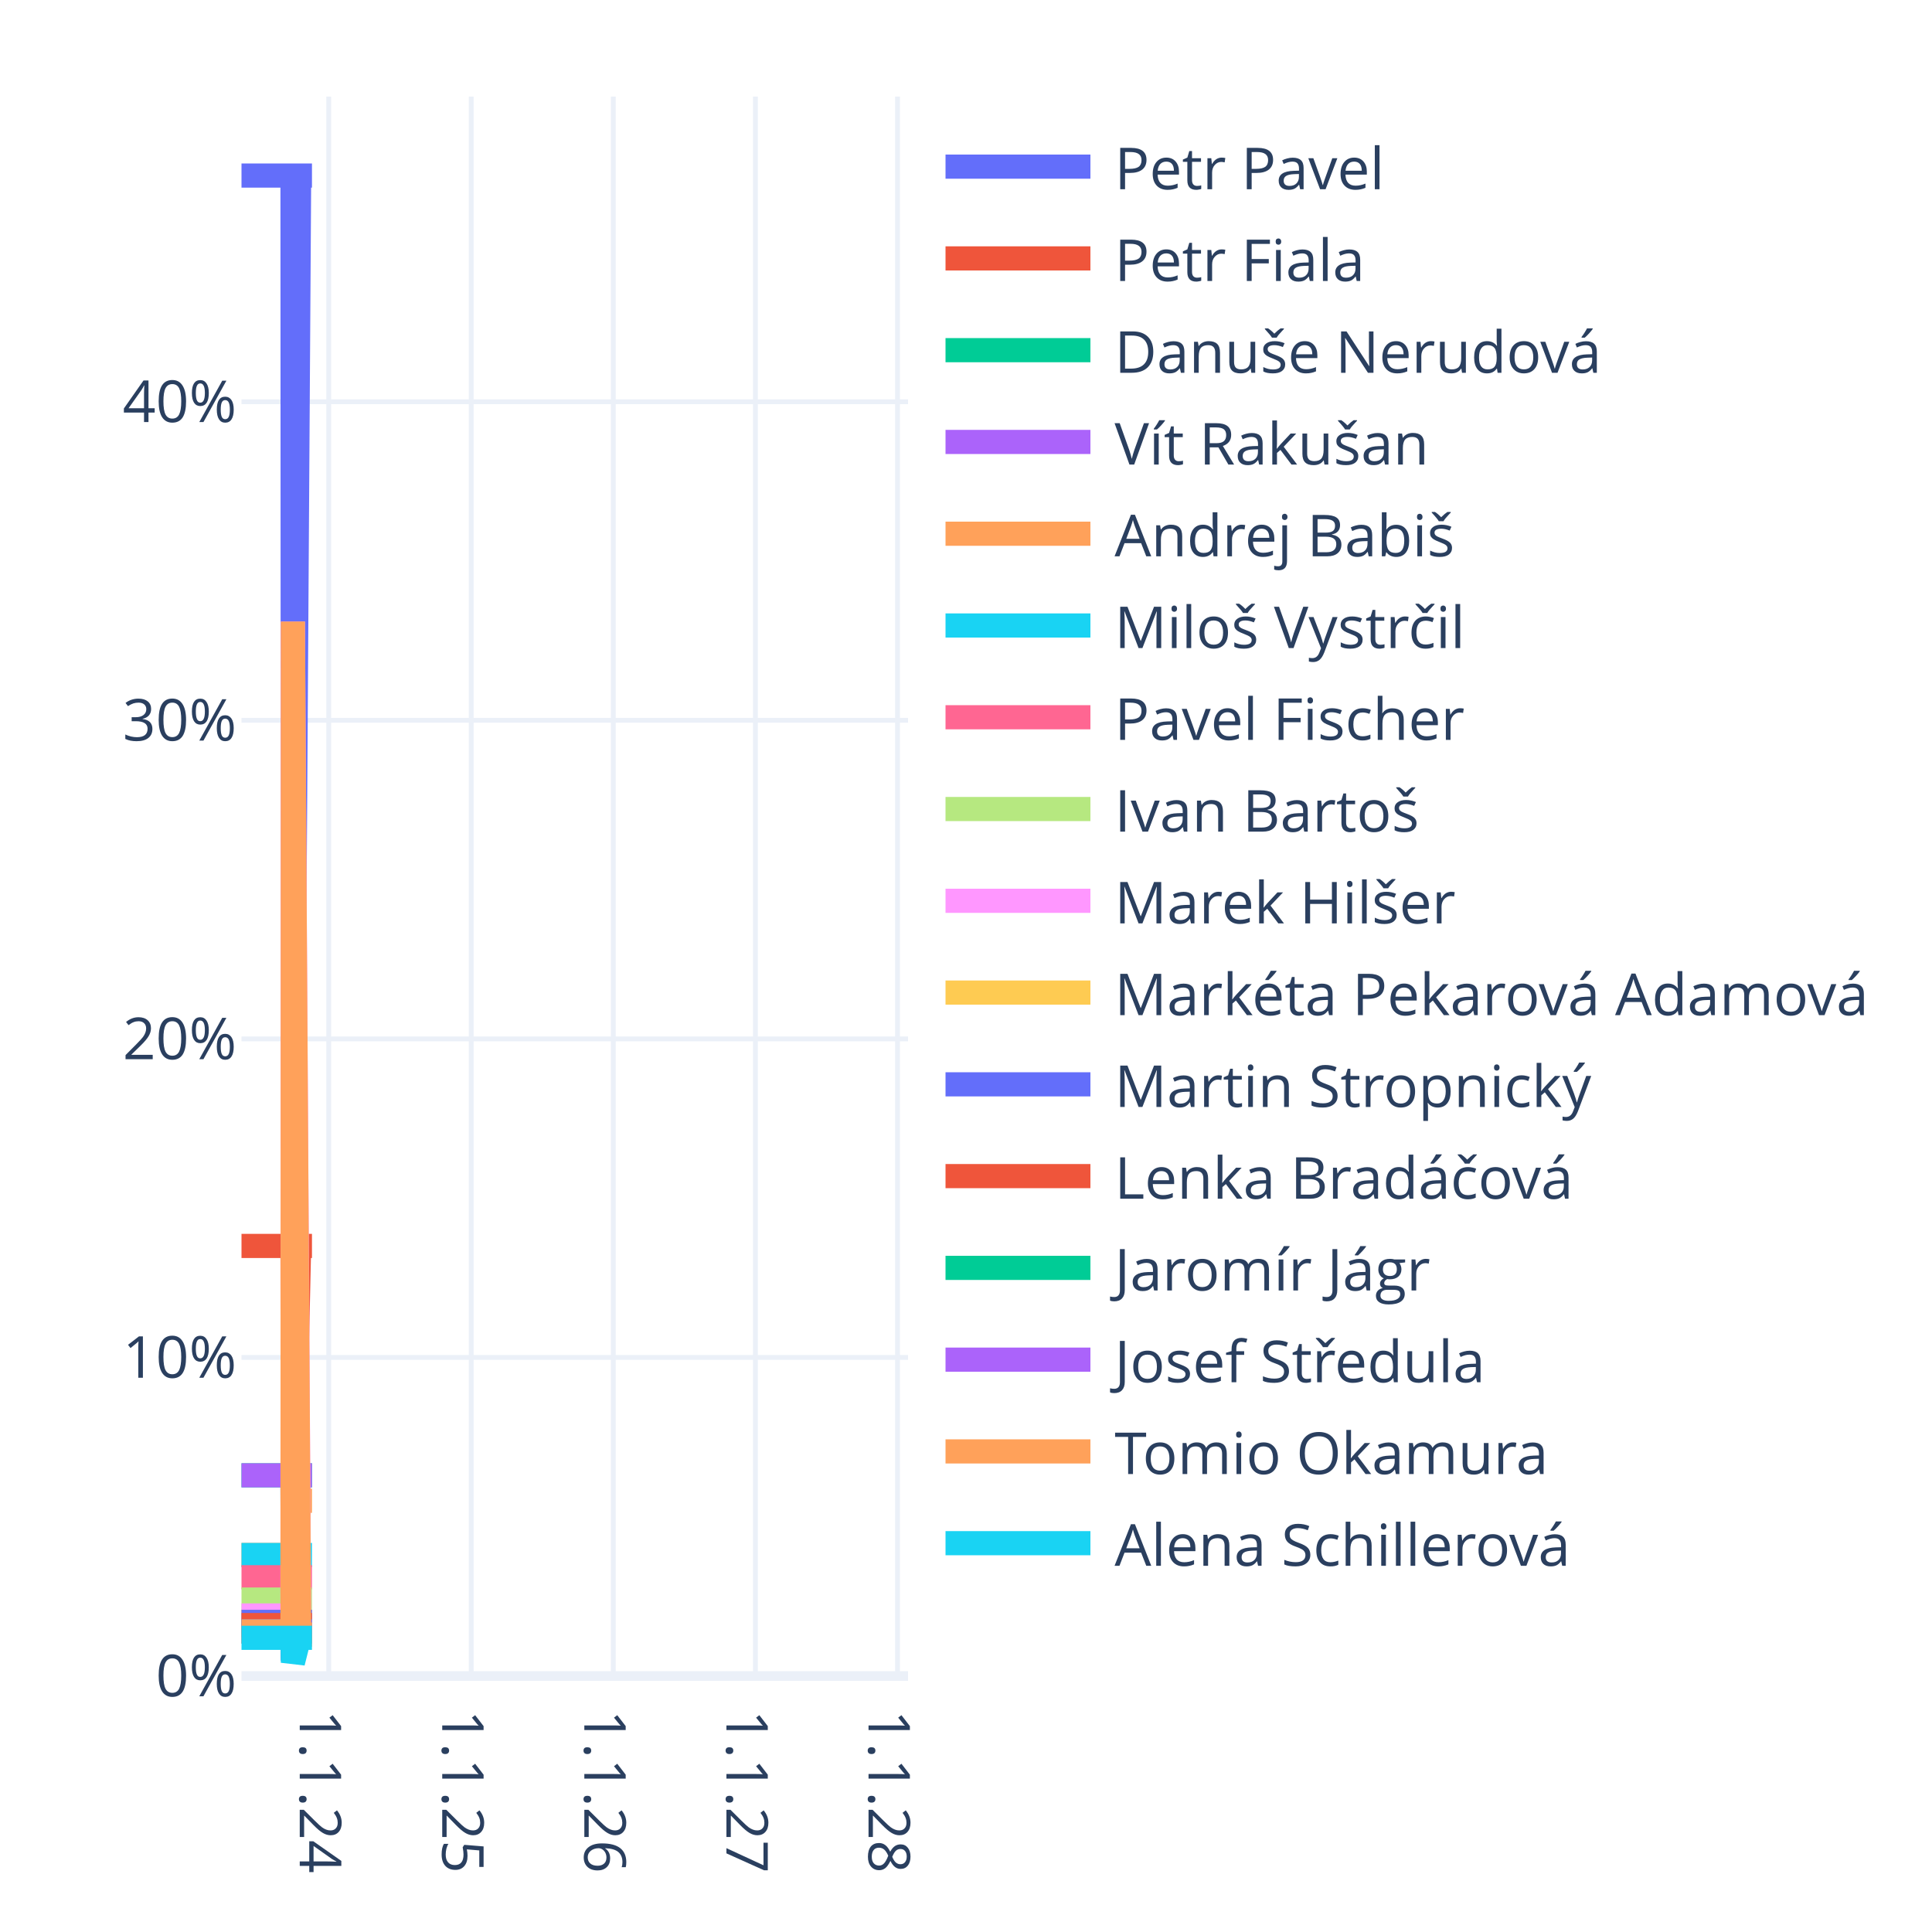
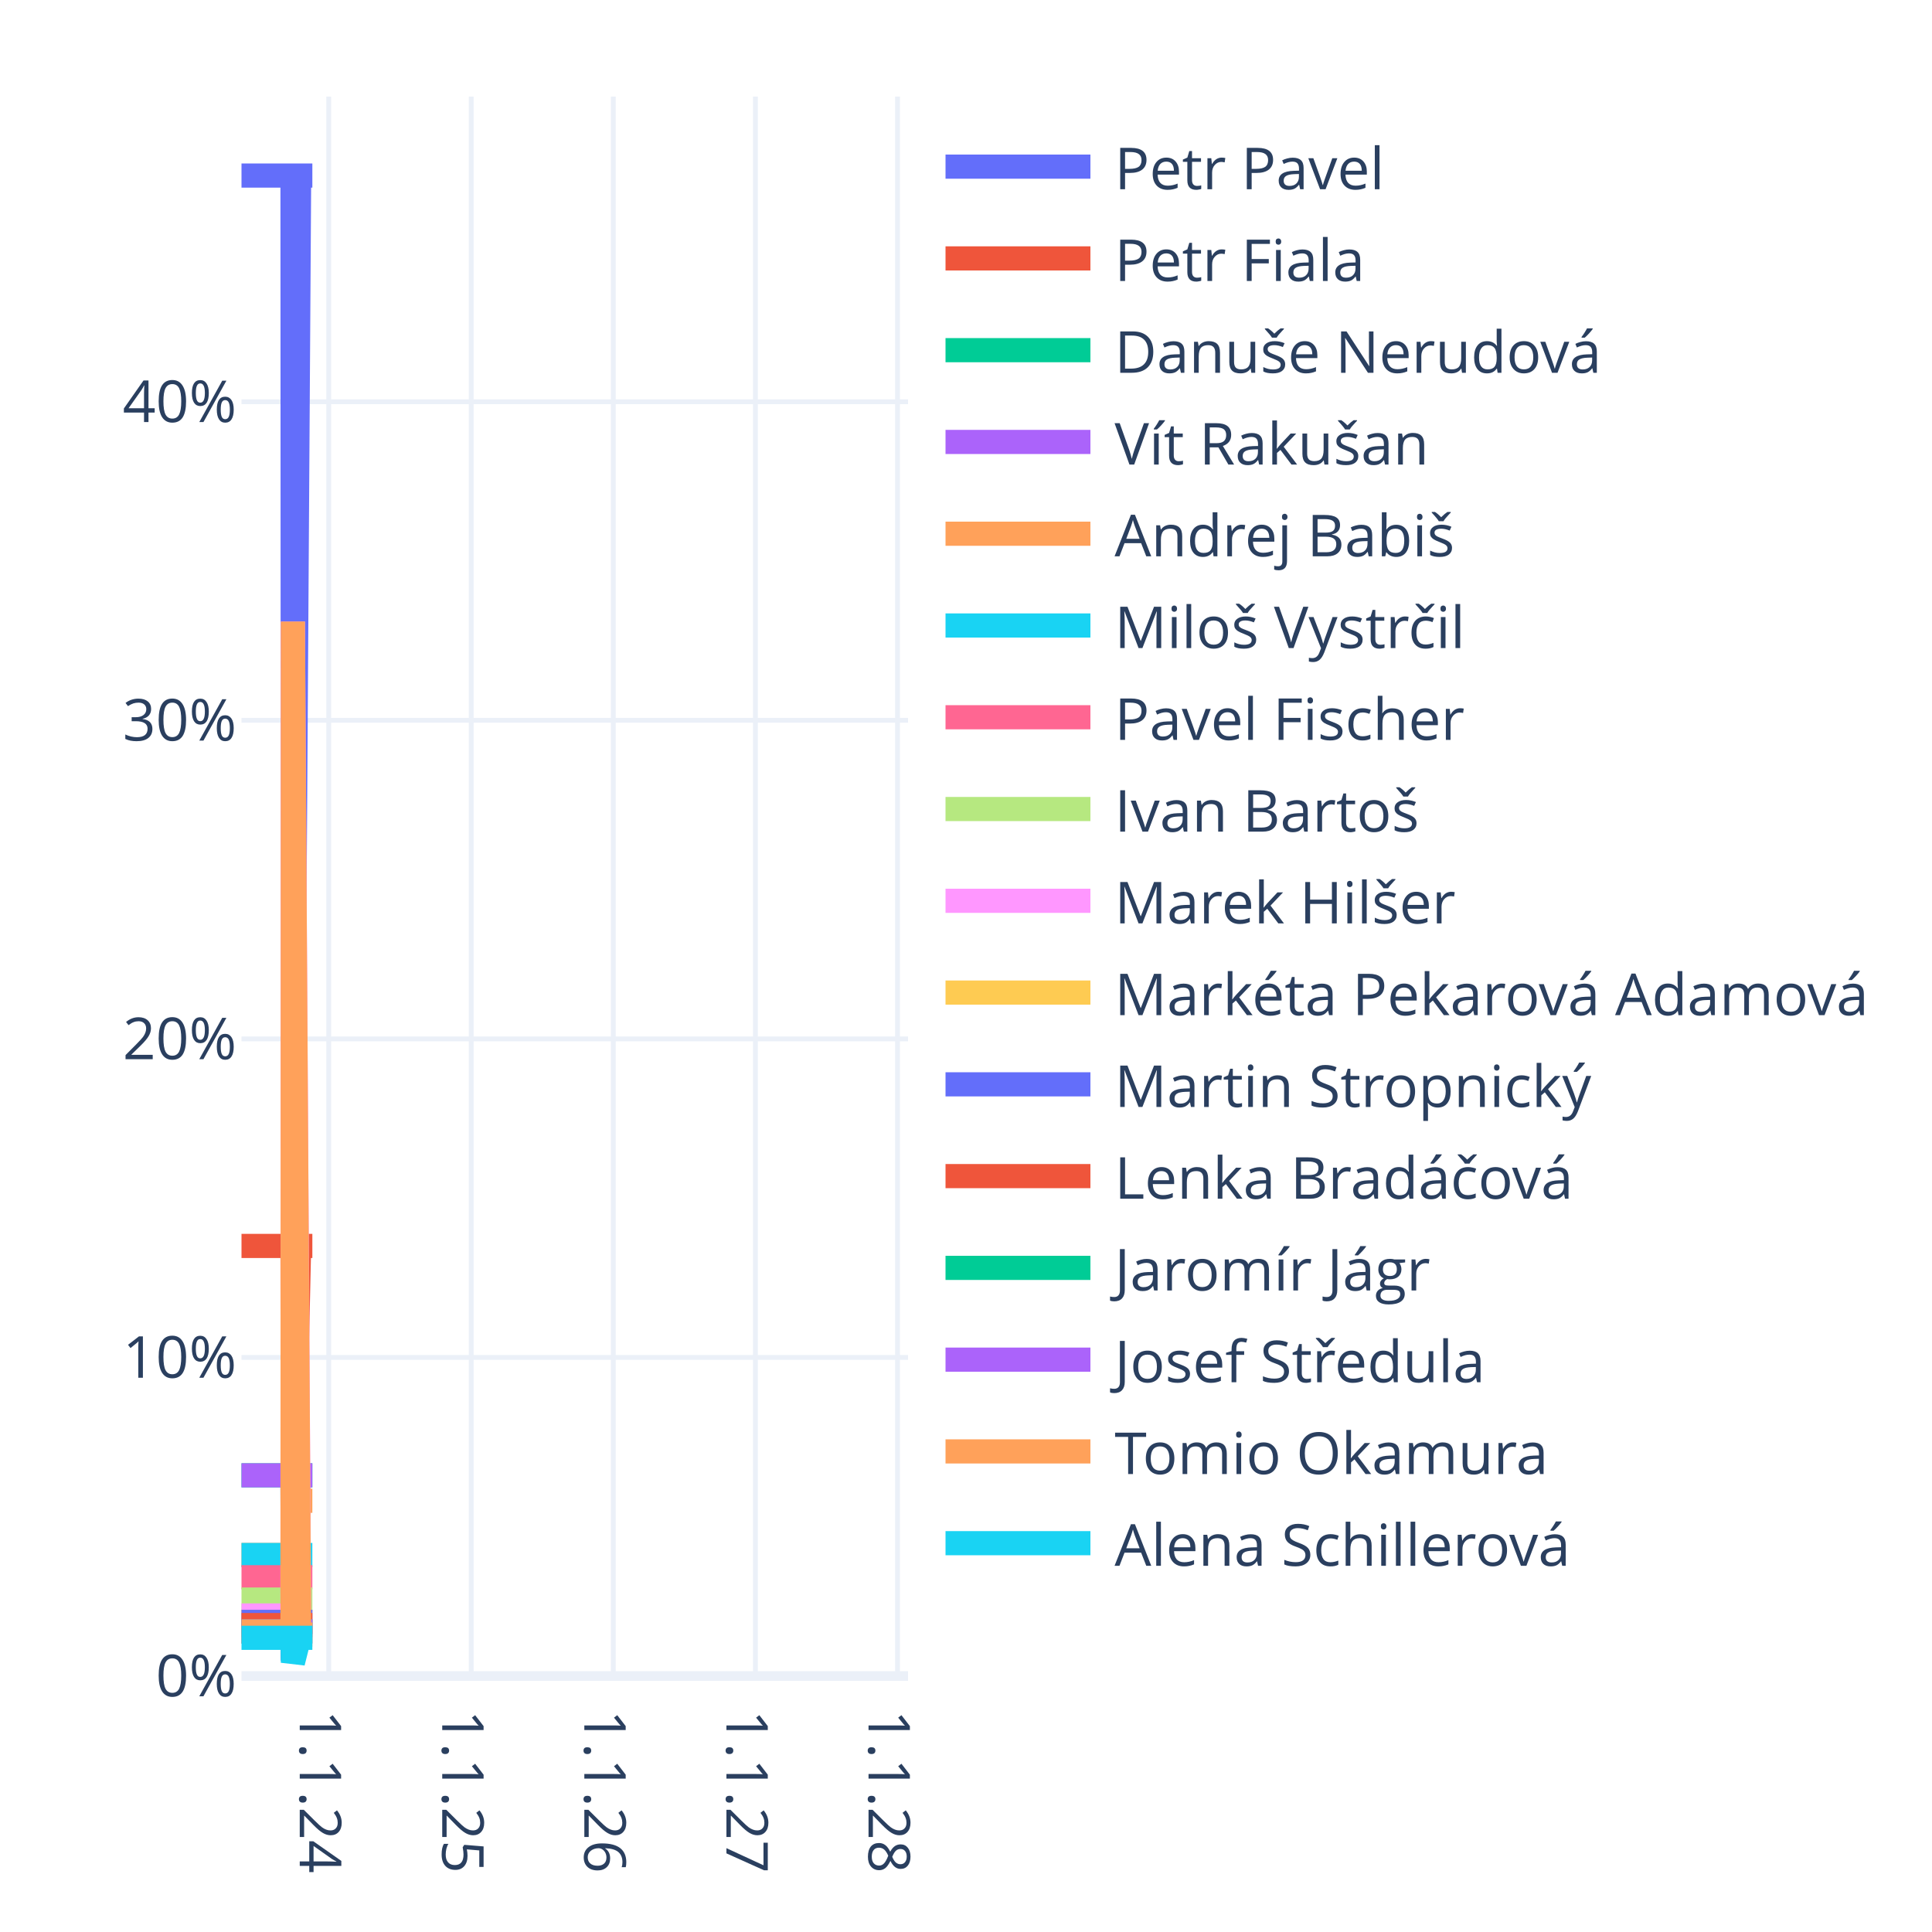
<svg xmlns="http://www.w3.org/2000/svg" class="main-svg" width="400" height="400" style="" viewBox="0 0 400 400">
  <rect x="0" y="0" width="400" height="400" style="fill: rgb(255, 255, 255); fill-opacity: 1;" />
-   <defs id="defs-4aa98c">
+   <defs id="defs-3a287f">
    <g class="clips">
-       <clipPath id="clip4aa98cxyplot" class="plotclip">
+       <clipPath id="clip3a287fxyplot" class="plotclip">
        <rect width="138" height="327" />
      </clipPath>
-       <clipPath class="axesclip" id="clip4aa98cx">
+       <clipPath class="axesclip" id="clip3a287fx">
        <rect x="50" y="0" width="138" height="400" />
      </clipPath>
-       <clipPath class="axesclip" id="clip4aa98cy">
+       <clipPath class="axesclip" id="clip3a287fy">
        <rect x="0" y="20" width="400" height="327" />
      </clipPath>
-       <clipPath class="axesclip" id="clip4aa98cxy">
+       <clipPath class="axesclip" id="clip3a287fxy">
        <rect x="50" y="20" width="138" height="327" />
      </clipPath>
    </g>
    <g class="gradients" />
    <g class="patterns" />
  </defs>
  <g class="bglayer" />
  <g class="layer-below">
    <g class="imagelayer" />
    <g class="shapelayer" />
  </g>
  <g class="cartesianlayer">
    <g class="subplot xy">
      <g class="layer-subplot">
        <g class="shapelayer" />
        <g class="imagelayer" />
      </g>
      <g class="minor-gridlayer">
        <g class="x" />
        <g class="y" />
      </g>
      <g class="gridlayer">
        <g class="x">
          <path class="xgrid crisp" transform="translate(68.06,0)" d="M0,20v327" style="stroke: rgb(235, 240, 248); stroke-opacity: 1; stroke-width: 1px;" />
          <path class="xgrid crisp" transform="translate(97.56,0)" d="M0,20v327" style="stroke: rgb(235, 240, 248); stroke-opacity: 1; stroke-width: 1px;" />
          <path class="xgrid crisp" transform="translate(126.98,0)" d="M0,20v327" style="stroke: rgb(235, 240, 248); stroke-opacity: 1; stroke-width: 1px;" />
          <path class="xgrid crisp" transform="translate(156.4,0)" d="M0,20v327" style="stroke: rgb(235, 240, 248); stroke-opacity: 1; stroke-width: 1px;" />
          <path class="xgrid crisp" transform="translate(185.82,0)" d="M0,20v327" style="stroke: rgb(235, 240, 248); stroke-opacity: 1; stroke-width: 1px;" />
        </g>
        <g class="y">
          <path class="ygrid crisp" transform="translate(0,281.04)" d="M50,0h138" style="stroke: rgb(235, 240, 248); stroke-opacity: 1; stroke-width: 1px;" />
          <path class="ygrid crisp" transform="translate(0,215.09)" d="M50,0h138" style="stroke: rgb(235, 240, 248); stroke-opacity: 1; stroke-width: 1px;" />
          <path class="ygrid crisp" transform="translate(0,149.13)" d="M50,0h138" style="stroke: rgb(235, 240, 248); stroke-opacity: 1; stroke-width: 1px;" />
          <path class="ygrid crisp" transform="translate(0,83.18)" d="M50,0h138" style="stroke: rgb(235, 240, 248); stroke-opacity: 1; stroke-width: 1px;" />
        </g>
      </g>
      <g class="zerolinelayer">
        <path class="yzl zl crisp" transform="translate(0,347)" d="M50,0h138" style="stroke: rgb(235, 240, 248); stroke-opacity: 1; stroke-width: 2px;" />
      </g>
      <path class="xlines-below" />
      <path class="ylines-below" />
      <g class="overlines-below" />
      <g class="xaxislayer-below" />
      <g class="yaxislayer-below" />
      <g class="overaxes-below" />
-       <g class="plot" transform="translate(50,20)" clip-path="url(#clip4aa98cxyplot)">
+       <g class="plot" transform="translate(50,20)" clip-path="url(#clip3a287fxyplot)">
        <g class="scatterlayer mlayer">
-           <g class="trace scatter trace98e418" style="stroke-miterlimit: 2; opacity: 1;">
-             <g class="fills" />
-             <g class="errorbars" />
-             <g class="lines">
-               <path class="js-line" d="M0,16.35L10.56,16.35L10.64,217.85L11.93,16.35L12.01,16.35L14.59,16.35" style="vector-effect: none; fill: none; stroke: rgb(99, 110, 250); stroke-opacity: 1; stroke-width: 5px; opacity: 1;" />
-             </g>
-             <g class="points" />
-             <g class="text" />
-           </g>
-           <g class="trace scatter trace7ee4b8" style="stroke-miterlimit: 2; opacity: 1;">
-             <g class="fills" />
-             <g class="errorbars" />
-             <g class="lines">
-               <path class="js-line" d="M0,237.96L10.56,237.96L10.64,295.71L11.93,237.96L12.01,237.96L14.59,237.96" style="vector-effect: none; fill: none; stroke: rgb(239, 85, 59); stroke-opacity: 1; stroke-width: 5px; opacity: 1;" />
-             </g>
-             <g class="points" />
-             <g class="text" />
-           </g>
-           <g class="trace scatter traceaa01a2" style="stroke-miterlimit: 2; opacity: 1;">
-             <g class="fills" />
-             <g class="errorbars" />
-             <g class="lines">
-               <path class="js-line" d="M0,285.45L10.56,285.45L10.64,312.4L11.93,285.45L12.01,285.45L14.59,285.45" style="vector-effect: none; fill: none; stroke: rgb(0, 204, 150); stroke-opacity: 1; stroke-width: 5px; opacity: 1;" />
-             </g>
-             <g class="points" />
-             <g class="text" />
-           </g>
-           <g class="trace scatter tracecbd942" style="stroke-miterlimit: 2; opacity: 1;">
-             <g class="fills" />
-             <g class="errorbars" />
-             <g class="lines">
-               <path class="js-line" d="M0,285.45L10.56,285.45L10.64,312.4L11.93,285.45L12.01,285.45L14.59,285.45" style="vector-effect: none; fill: none; stroke: rgb(171, 99, 250); stroke-opacity: 1; stroke-width: 5px; opacity: 1;" />
-             </g>
-             <g class="points" />
-             <g class="text" />
-           </g>
-           <g class="trace scatter trace6674f0" style="stroke-miterlimit: 2; opacity: 1;">
-             <g class="fills" />
-             <g class="errorbars" />
-             <g class="lines">
-               <path class="js-line" d="M0,301.94L10.56,301.94L10.64,316.11L11.93,291.38L12.01,290.72L14.59,290.72" style="vector-effect: none; fill: none; stroke: rgb(255, 161, 90); stroke-opacity: 1; stroke-width: 5px; opacity: 1;" />
-             </g>
-             <g class="points" />
-             <g class="text" />
-           </g>
-           <g class="trace scatter trace8d36b2" style="stroke-miterlimit: 2; opacity: 1;">
-             <g class="fills" />
-             <g class="errorbars" />
-             <g class="lines">
-               <path class="js-line" d="M0,301.94L10.56,301.94L10.64,318.19L11.93,301.94L12.01,301.94L14.59,301.94" style="vector-effect: none; fill: none; stroke: rgb(25, 211, 243); stroke-opacity: 1; stroke-width: 5px; opacity: 1;" />
-             </g>
-             <g class="points" />
-             <g class="text" />
-           </g>
-           <g class="trace scatter trace392940" style="stroke-miterlimit: 2; opacity: 1;">
-             <g class="fills" />
-             <g class="errorbars" />
-             <g class="lines">
-               <path class="js-line" d="M0,306.55L10.56,306.55L10.64,319.82L11.93,306.55L12.01,306.55L14.59,306.55" style="vector-effect: none; fill: none; stroke: rgb(255, 102, 146); stroke-opacity: 1; stroke-width: 5px; opacity: 1;" />
-             </g>
-             <g class="points" />
-             <g class="text" />
-           </g>
-           <g class="trace scatter trace03ca56" style="stroke-miterlimit: 2; opacity: 1;">
-             <g class="fills" />
-             <g class="errorbars" />
-             <g class="lines">
-               <path class="js-line" d="M0,311.17L10.56,311.17L10.64,321.44L11.93,311.17L12.01,311.17L14.59,311.17" style="vector-effect: none; fill: none; stroke: rgb(182, 232, 128); stroke-opacity: 1; stroke-width: 5px; opacity: 1;" />
-             </g>
-             <g class="points" />
-             <g class="text" />
-           </g>
-           <g class="trace scatter trace41ed1f" style="stroke-miterlimit: 2; opacity: 1;">
-             <g class="fills" />
-             <g class="errorbars" />
-             <g class="lines">
-               <path class="js-line" d="M0,314.47L10.56,314.47L10.64,108.69L11.93,315.79L12.01,315.79L14.59,315.79" style="vector-effect: none; fill: none; stroke: rgb(255, 151, 255); stroke-opacity: 1; stroke-width: 5px; opacity: 1;" />
-             </g>
-             <g class="points" />
-             <g class="text" />
-           </g>
-           <g class="trace scatter trace16a2b1" style="stroke-miterlimit: 2; opacity: 1;">
-             <g class="fills" />
-             <g class="errorbars" />
-             <g class="lines">
-               <path class="js-line" d="M0,315.79L10.56,315.79L10.64,323.06L11.93,315.79L12.01,315.79L14.59,315.79" style="vector-effect: none; fill: none; stroke: rgb(254, 203, 82); stroke-opacity: 1; stroke-width: 5px; opacity: 1;" />
-             </g>
-             <g class="points" />
-             <g class="text" />
-           </g>
-           <g class="trace scatter trace5994d3" style="stroke-miterlimit: 2; opacity: 1;">
-             <g class="fills" />
-             <g class="errorbars" />
-             <g class="lines">
-               <path class="js-line" d="M0,315.79L10.56,315.79L10.64,323.06L11.93,315.79L12.01,315.79L14.59,315.79" style="vector-effect: none; fill: none; stroke: rgb(99, 110, 250); stroke-opacity: 1; stroke-width: 5px; opacity: 1;" />
-             </g>
-             <g class="points" />
-             <g class="text" />
-           </g>
-           <g class="trace scatter traceaf2079" style="stroke-miterlimit: 2; opacity: 1;">
-             <g class="fills" />
-             <g class="errorbars" />
-             <g class="lines">
-               <path class="js-line" d="M0,316.45L10.56,316.45L10.64,323.29L11.93,316.45L12.01,316.45L14.59,316.45" style="vector-effect: none; fill: none; stroke: rgb(239, 85, 59); stroke-opacity: 1; stroke-width: 5px; opacity: 1;" />
-             </g>
-             <g class="points" />
-             <g class="text" />
-           </g>
-           <g class="trace scatter trace02e8e8" style="stroke-miterlimit: 2; opacity: 1;">
-             <g class="fills" />
-             <g class="errorbars" />
-             <g class="lines">
-               <path class="js-line" d="M0,317.77L10.56,317.77L10.64,323.76L11.93,317.77L12.01,317.77L14.59,317.77" style="vector-effect: none; fill: none; stroke: rgb(0, 204, 150); stroke-opacity: 1; stroke-width: 5px; opacity: 1;" />
-             </g>
-             <g class="points" />
-             <g class="text" />
-           </g>
-           <g class="trace scatter trace19308b" style="stroke-miterlimit: 2; opacity: 1;">
-             <g class="fills" />
-             <g class="errorbars" />
-             <g class="lines">
-               <path class="js-line" d="M0,317.77L10.56,317.77L10.64,323.76L11.93,317.77L12.01,317.77L14.59,317.77" style="vector-effect: none; fill: none; stroke: rgb(171, 99, 250); stroke-opacity: 1; stroke-width: 5px; opacity: 1;" />
-             </g>
-             <g class="points" />
-             <g class="text" />
-           </g>
-           <g class="trace scatter trace4d0c4a" style="stroke-miterlimit: 2; opacity: 1;">
-             <g class="fills" />
-             <g class="errorbars" />
-             <g class="lines">
-               <path class="js-line" d="M0,317.77L10.56,317.77L10.64,108.69L11.93,318.43L12.01,318.43L14.59,318.43" style="vector-effect: none; fill: none; stroke: rgb(255, 161, 90); stroke-opacity: 1; stroke-width: 5px; opacity: 1;" />
-             </g>
-             <g class="points" />
-             <g class="text" />
-           </g>
-           <g class="trace scatter trace61b007" style="stroke-miterlimit: 2; opacity: 1;">
-             <g class="fills" />
-             <g class="errorbars" />
-             <g class="lines">
-               <path class="js-line" d="M0,319.09L10.56,319.09L10.64,324.22L11.93,319.09L12.01,319.09L14.59,319.09" style="vector-effect: none; fill: none; stroke: rgb(25, 211, 243); stroke-opacity: 1; stroke-width: 5px; opacity: 1;" />
+           <g class="trace scatter trace8d15fe" style="stroke-miterlimit: 2; opacity: 1;">
+             <g class="fills" />
+             <g class="errorbars" />
+             <g class="lines">
+               <path class="js-line" d="M0,16.35L10.56,16.35L10.64,217.85L11.93,16.35L12.01,16.35L14.67,16.35" style="vector-effect: none; fill: none; stroke: rgb(99, 110, 250); stroke-opacity: 1; stroke-width: 5px; opacity: 1;" />
+             </g>
+             <g class="points" />
+             <g class="text" />
+           </g>
+           <g class="trace scatter tracea2a07d" style="stroke-miterlimit: 2; opacity: 1;">
+             <g class="fills" />
+             <g class="errorbars" />
+             <g class="lines">
+               <path class="js-line" d="M0,237.96L10.56,237.96L10.64,295.71L11.93,237.96L12.01,237.96L14.67,237.96" style="vector-effect: none; fill: none; stroke: rgb(239, 85, 59); stroke-opacity: 1; stroke-width: 5px; opacity: 1;" />
+             </g>
+             <g class="points" />
+             <g class="text" />
+           </g>
+           <g class="trace scatter trace6a76ea" style="stroke-miterlimit: 2; opacity: 1;">
+             <g class="fills" />
+             <g class="errorbars" />
+             <g class="lines">
+               <path class="js-line" d="M0,285.45L10.56,285.45L10.64,312.4L11.93,285.45L12.01,285.45L14.67,285.45" style="vector-effect: none; fill: none; stroke: rgb(0, 204, 150); stroke-opacity: 1; stroke-width: 5px; opacity: 1;" />
+             </g>
+             <g class="points" />
+             <g class="text" />
+           </g>
+           <g class="trace scatter trace7fcb49" style="stroke-miterlimit: 2; opacity: 1;">
+             <g class="fills" />
+             <g class="errorbars" />
+             <g class="lines">
+               <path class="js-line" d="M0,285.45L10.56,285.45L10.64,312.4L11.93,285.45L12.01,285.45L14.67,285.45" style="vector-effect: none; fill: none; stroke: rgb(171, 99, 250); stroke-opacity: 1; stroke-width: 5px; opacity: 1;" />
+             </g>
+             <g class="points" />
+             <g class="text" />
+           </g>
+           <g class="trace scatter traced87198" style="stroke-miterlimit: 2; opacity: 1;">
+             <g class="fills" />
+             <g class="errorbars" />
+             <g class="lines">
+               <path class="js-line" d="M0,301.94L10.56,301.94L10.64,316.11L11.93,291.38L12.01,290.72L14.67,290.72" style="vector-effect: none; fill: none; stroke: rgb(255, 161, 90); stroke-opacity: 1; stroke-width: 5px; opacity: 1;" />
+             </g>
+             <g class="points" />
+             <g class="text" />
+           </g>
+           <g class="trace scatter trace1d5276" style="stroke-miterlimit: 2; opacity: 1;">
+             <g class="fills" />
+             <g class="errorbars" />
+             <g class="lines">
+               <path class="js-line" d="M0,301.94L10.56,301.94L10.64,318.19L11.93,301.94L12.01,301.94L14.67,301.94" style="vector-effect: none; fill: none; stroke: rgb(25, 211, 243); stroke-opacity: 1; stroke-width: 5px; opacity: 1;" />
+             </g>
+             <g class="points" />
+             <g class="text" />
+           </g>
+           <g class="trace scatter trace477572" style="stroke-miterlimit: 2; opacity: 1;">
+             <g class="fills" />
+             <g class="errorbars" />
+             <g class="lines">
+               <path class="js-line" d="M0,306.55L10.56,306.55L10.64,319.82L11.93,306.55L12.01,306.55L14.67,306.55" style="vector-effect: none; fill: none; stroke: rgb(255, 102, 146); stroke-opacity: 1; stroke-width: 5px; opacity: 1;" />
+             </g>
+             <g class="points" />
+             <g class="text" />
+           </g>
+           <g class="trace scatter tracedc92ea" style="stroke-miterlimit: 2; opacity: 1;">
+             <g class="fills" />
+             <g class="errorbars" />
+             <g class="lines">
+               <path class="js-line" d="M0,311.17L10.56,311.17L10.64,321.44L11.93,311.17L12.01,311.17L14.67,311.17" style="vector-effect: none; fill: none; stroke: rgb(182, 232, 128); stroke-opacity: 1; stroke-width: 5px; opacity: 1;" />
+             </g>
+             <g class="points" />
+             <g class="text" />
+           </g>
+           <g class="trace scatter tracef894bb" style="stroke-miterlimit: 2; opacity: 1;">
+             <g class="fills" />
+             <g class="errorbars" />
+             <g class="lines">
+               <path class="js-line" d="M0,314.47L10.56,314.47L10.64,108.69L11.93,315.79L12.01,315.79L14.67,315.79" style="vector-effect: none; fill: none; stroke: rgb(255, 151, 255); stroke-opacity: 1; stroke-width: 5px; opacity: 1;" />
+             </g>
+             <g class="points" />
+             <g class="text" />
+           </g>
+           <g class="trace scatter trace32dfa7" style="stroke-miterlimit: 2; opacity: 1;">
+             <g class="fills" />
+             <g class="errorbars" />
+             <g class="lines">
+               <path class="js-line" d="M0,315.79L10.56,315.79L10.64,323.06L11.93,315.79L12.01,315.79L14.67,315.79" style="vector-effect: none; fill: none; stroke: rgb(254, 203, 82); stroke-opacity: 1; stroke-width: 5px; opacity: 1;" />
+             </g>
+             <g class="points" />
+             <g class="text" />
+           </g>
+           <g class="trace scatter traceeab818" style="stroke-miterlimit: 2; opacity: 1;">
+             <g class="fills" />
+             <g class="errorbars" />
+             <g class="lines">
+               <path class="js-line" d="M0,315.79L10.56,315.79L10.64,323.06L11.93,315.79L12.01,315.79L14.67,315.79" style="vector-effect: none; fill: none; stroke: rgb(99, 110, 250); stroke-opacity: 1; stroke-width: 5px; opacity: 1;" />
+             </g>
+             <g class="points" />
+             <g class="text" />
+           </g>
+           <g class="trace scatter tracef71e6f" style="stroke-miterlimit: 2; opacity: 1;">
+             <g class="fills" />
+             <g class="errorbars" />
+             <g class="lines">
+               <path class="js-line" d="M0,316.45L10.56,316.45L10.64,323.29L11.93,316.45L12.01,316.45L14.67,316.45" style="vector-effect: none; fill: none; stroke: rgb(239, 85, 59); stroke-opacity: 1; stroke-width: 5px; opacity: 1;" />
+             </g>
+             <g class="points" />
+             <g class="text" />
+           </g>
+           <g class="trace scatter tracee2d23b" style="stroke-miterlimit: 2; opacity: 1;">
+             <g class="fills" />
+             <g class="errorbars" />
+             <g class="lines">
+               <path class="js-line" d="M0,317.77L10.56,317.77L10.64,323.76L11.93,317.77L12.01,317.77L14.67,317.77" style="vector-effect: none; fill: none; stroke: rgb(0, 204, 150); stroke-opacity: 1; stroke-width: 5px; opacity: 1;" />
+             </g>
+             <g class="points" />
+             <g class="text" />
+           </g>
+           <g class="trace scatter tracecd2666" style="stroke-miterlimit: 2; opacity: 1;">
+             <g class="fills" />
+             <g class="errorbars" />
+             <g class="lines">
+               <path class="js-line" d="M0,317.77L10.56,317.77L10.64,323.76L11.93,317.77L12.01,317.77L14.67,317.77" style="vector-effect: none; fill: none; stroke: rgb(171, 99, 250); stroke-opacity: 1; stroke-width: 5px; opacity: 1;" />
+             </g>
+             <g class="points" />
+             <g class="text" />
+           </g>
+           <g class="trace scatter tracefa76fc" style="stroke-miterlimit: 2; opacity: 1;">
+             <g class="fills" />
+             <g class="errorbars" />
+             <g class="lines">
+               <path class="js-line" d="M0,317.77L10.56,317.77L10.64,108.69L11.93,318.43L12.01,318.43L14.67,318.43" style="vector-effect: none; fill: none; stroke: rgb(255, 161, 90); stroke-opacity: 1; stroke-width: 5px; opacity: 1;" />
+             </g>
+             <g class="points" />
+             <g class="text" />
+           </g>
+           <g class="trace scatter tracebf4d5a" style="stroke-miterlimit: 2; opacity: 1;">
+             <g class="fills" />
+             <g class="errorbars" />
+             <g class="lines">
+               <path class="js-line" d="M0,319.09L10.56,319.09L10.64,324.22L11.93,319.09L12.01,319.09L14.67,319.09" style="vector-effect: none; fill: none; stroke: rgb(25, 211, 243); stroke-opacity: 1; stroke-width: 5px; opacity: 1;" />
            </g>
            <g class="points" />
            <g class="text" />
          </g>
        </g>
      </g>
      <g class="overplot" />
      <path class="xlines-above crisp" d="M0,0" style="fill: none;" />
      <path class="ylines-above crisp" d="M0,0" style="fill: none;" />
      <g class="overlines-above" />
      <g class="xaxislayer-above">
        <g class="xtick">
          <text text-anchor="start" x="0" y="360" transform="translate(68.06,0) rotate(90,0,354)" style="font-family: 'Open Sans', verdana, arial, sans-serif; font-size: 12px; fill: rgb(42, 63, 95); fill-opacity: 1; white-space: pre; opacity: 1;">1.1.24</text>
        </g>
        <g class="xtick">
          <text text-anchor="start" x="0" y="360" style="font-family: 'Open Sans', verdana, arial, sans-serif; font-size: 12px; fill: rgb(42, 63, 95); fill-opacity: 1; white-space: pre; opacity: 1;" transform="translate(97.56,0) rotate(90,0,354)">1.1.25</text>
        </g>
        <g class="xtick">
          <text text-anchor="start" x="0" y="360" style="font-family: 'Open Sans', verdana, arial, sans-serif; font-size: 12px; fill: rgb(42, 63, 95); fill-opacity: 1; white-space: pre; opacity: 1;" transform="translate(126.98,0) rotate(90,0,354)">1.1.26</text>
        </g>
        <g class="xtick">
          <text text-anchor="start" x="0" y="360" style="font-family: 'Open Sans', verdana, arial, sans-serif; font-size: 12px; fill: rgb(42, 63, 95); fill-opacity: 1; white-space: pre; opacity: 1;" transform="translate(156.4,0) rotate(90,0,354)">1.1.27</text>
        </g>
        <g class="xtick">
          <text text-anchor="start" x="0" y="360" style="font-family: 'Open Sans', verdana, arial, sans-serif; font-size: 12px; fill: rgb(42, 63, 95); fill-opacity: 1; white-space: pre; opacity: 1;" transform="translate(185.82,0) rotate(90,0,354)">1.1.28</text>
        </g>
      </g>
      <g class="yaxislayer-above">
        <g class="ytick">
          <text text-anchor="end" x="49" y="4.2" transform="translate(0,347)" style="font-family: 'Open Sans', verdana, arial, sans-serif; font-size: 12px; fill: rgb(42, 63, 95); fill-opacity: 1; white-space: pre; opacity: 1;">0%</text>
        </g>
        <g class="ytick">
          <text text-anchor="end" x="49" y="4.2" style="font-family: 'Open Sans', verdana, arial, sans-serif; font-size: 12px; fill: rgb(42, 63, 95); fill-opacity: 1; white-space: pre; opacity: 1;" transform="translate(0,281.04)">10%</text>
        </g>
        <g class="ytick">
          <text text-anchor="end" x="49" y="4.2" style="font-family: 'Open Sans', verdana, arial, sans-serif; font-size: 12px; fill: rgb(42, 63, 95); fill-opacity: 1; white-space: pre; opacity: 1;" transform="translate(0,215.09)">20%</text>
        </g>
        <g class="ytick">
          <text text-anchor="end" x="49" y="4.2" style="font-family: 'Open Sans', verdana, arial, sans-serif; font-size: 12px; fill: rgb(42, 63, 95); fill-opacity: 1; white-space: pre; opacity: 1;" transform="translate(0,149.13)">30%</text>
        </g>
        <g class="ytick">
          <text text-anchor="end" x="49" y="4.2" style="font-family: 'Open Sans', verdana, arial, sans-serif; font-size: 12px; fill: rgb(42, 63, 95); fill-opacity: 1; white-space: pre; opacity: 1;" transform="translate(0,83.18)">40%</text>
        </g>
      </g>
      <g class="overaxes-above" />
    </g>
  </g>
  <g class="polarlayer" />
  <g class="smithlayer" />
  <g class="ternarylayer" />
  <g class="geolayer" />
  <g class="funnelarealayer" />
  <g class="pielayer" />
  <g class="iciclelayer" />
  <g class="treemaplayer" />
  <g class="sunburstlayer" />
  <g class="glimages" />
-   <defs id="topdefs-4aa98c">
+   <defs id="topdefs-3a287f">
    <g class="clips" />
-     <clipPath id="legend4aa98c">
+     <clipPath id="legend3a287f">
      <rect width="197" height="314" x="0" y="0" />
    </clipPath>
  </defs>
  <g class="layer-above">
    <g class="imagelayer" />
    <g class="shapelayer" />
  </g>
  <g class="infolayer">
    <g class="legend" pointer-events="all" transform="translate(190.76,20)">
      <rect class="bg" shape-rendering="crispEdges" width="197" height="314" x="0" y="0" style="stroke: rgb(68, 68, 68); stroke-opacity: 1; fill: rgb(255, 255, 255); fill-opacity: 1; stroke-width: 0px;" />
-       <g class="scrollbox" transform="" clip-path="url(#legend4aa98c)">
+       <g class="scrollbox" transform="" clip-path="url(#legend3a287f)">
        <g class="groups">
          <g class="traces" transform="translate(0,14.5)" style="opacity: 1;">
            <text class="legendtext" text-anchor="start" x="40" y="4.68" style="font-family: 'Open Sans', verdana, arial, sans-serif; font-size: 12px; fill: rgb(42, 63, 95); fill-opacity: 1; white-space: pre;">Petr Pavel</text>
            <g class="layers" style="opacity: 1;">
              <g class="legendfill" />
              <g class="legendlines">
                <path class="js-line" d="M5,0h30" style="fill: none; stroke: rgb(99, 110, 250); stroke-opacity: 1; stroke-width: 5px;" />
              </g>
              <g class="legendsymbols">
                <g class="legendpoints" />
              </g>
            </g>
            <rect class="legendtoggle" x="0" y="-9.5" width="191.734" height="19" style="fill: rgb(0, 0, 0); fill-opacity: 0;" />
          </g>
          <g class="traces" transform="translate(0,33.5)" style="opacity: 1;">
            <text class="legendtext" text-anchor="start" x="40" y="4.68" style="font-family: 'Open Sans', verdana, arial, sans-serif; font-size: 12px; fill: rgb(42, 63, 95); fill-opacity: 1; white-space: pre;">Petr Fiala</text>
            <g class="layers" style="opacity: 1;">
              <g class="legendfill" />
              <g class="legendlines">
                <path class="js-line" d="M5,0h30" style="fill: none; stroke: rgb(239, 85, 59); stroke-opacity: 1; stroke-width: 5px;" />
              </g>
              <g class="legendsymbols">
                <g class="legendpoints" />
              </g>
            </g>
            <rect class="legendtoggle" x="0" y="-9.5" width="191.734" height="19" style="fill: rgb(0, 0, 0); fill-opacity: 0;" />
          </g>
          <g class="traces" transform="translate(0,52.5)" style="opacity: 1;">
            <text class="legendtext" text-anchor="start" x="40" y="4.68" style="font-family: 'Open Sans', verdana, arial, sans-serif; font-size: 12px; fill: rgb(42, 63, 95); fill-opacity: 1; white-space: pre;">Danuše Nerudová</text>
            <g class="layers" style="opacity: 1;">
              <g class="legendfill" />
              <g class="legendlines">
                <path class="js-line" d="M5,0h30" style="fill: none; stroke: rgb(0, 204, 150); stroke-opacity: 1; stroke-width: 5px;" />
              </g>
              <g class="legendsymbols">
                <g class="legendpoints" />
              </g>
            </g>
            <rect class="legendtoggle" x="0" y="-9.5" width="191.734" height="19" style="fill: rgb(0, 0, 0); fill-opacity: 0;" />
          </g>
          <g class="traces" transform="translate(0,71.5)" style="opacity: 1;">
            <text class="legendtext" text-anchor="start" x="40" y="4.68" style="font-family: 'Open Sans', verdana, arial, sans-serif; font-size: 12px; fill: rgb(42, 63, 95); fill-opacity: 1; white-space: pre;">Vít Rakušan</text>
            <g class="layers" style="opacity: 1;">
              <g class="legendfill" />
              <g class="legendlines">
                <path class="js-line" d="M5,0h30" style="fill: none; stroke: rgb(171, 99, 250); stroke-opacity: 1; stroke-width: 5px;" />
              </g>
              <g class="legendsymbols">
                <g class="legendpoints" />
              </g>
            </g>
            <rect class="legendtoggle" x="0" y="-9.5" width="191.734" height="19" style="fill: rgb(0, 0, 0); fill-opacity: 0;" />
          </g>
          <g class="traces" transform="translate(0,90.5)" style="opacity: 1;">
            <text class="legendtext" text-anchor="start" x="40" y="4.68" style="font-family: 'Open Sans', verdana, arial, sans-serif; font-size: 12px; fill: rgb(42, 63, 95); fill-opacity: 1; white-space: pre;">Andrej Babiš</text>
            <g class="layers" style="opacity: 1;">
              <g class="legendfill" />
              <g class="legendlines">
                <path class="js-line" d="M5,0h30" style="fill: none; stroke: rgb(255, 161, 90); stroke-opacity: 1; stroke-width: 5px;" />
              </g>
              <g class="legendsymbols">
                <g class="legendpoints" />
              </g>
            </g>
            <rect class="legendtoggle" x="0" y="-9.5" width="191.734" height="19" style="fill: rgb(0, 0, 0); fill-opacity: 0;" />
          </g>
          <g class="traces" transform="translate(0,109.5)" style="opacity: 1;">
            <text class="legendtext" text-anchor="start" x="40" y="4.68" style="font-family: 'Open Sans', verdana, arial, sans-serif; font-size: 12px; fill: rgb(42, 63, 95); fill-opacity: 1; white-space: pre;">Miloš Vystrčil</text>
            <g class="layers" style="opacity: 1;">
              <g class="legendfill" />
              <g class="legendlines">
                <path class="js-line" d="M5,0h30" style="fill: none; stroke: rgb(25, 211, 243); stroke-opacity: 1; stroke-width: 5px;" />
              </g>
              <g class="legendsymbols">
                <g class="legendpoints" />
              </g>
            </g>
            <rect class="legendtoggle" x="0" y="-9.5" width="191.734" height="19" style="fill: rgb(0, 0, 0); fill-opacity: 0;" />
          </g>
          <g class="traces" transform="translate(0,128.5)" style="opacity: 1;">
            <text class="legendtext" text-anchor="start" x="40" y="4.68" style="font-family: 'Open Sans', verdana, arial, sans-serif; font-size: 12px; fill: rgb(42, 63, 95); fill-opacity: 1; white-space: pre;">Pavel Fischer</text>
            <g class="layers" style="opacity: 1;">
              <g class="legendfill" />
              <g class="legendlines">
                <path class="js-line" d="M5,0h30" style="fill: none; stroke: rgb(255, 102, 146); stroke-opacity: 1; stroke-width: 5px;" />
              </g>
              <g class="legendsymbols">
                <g class="legendpoints" />
              </g>
            </g>
            <rect class="legendtoggle" x="0" y="-9.5" width="191.734" height="19" style="fill: rgb(0, 0, 0); fill-opacity: 0;" />
          </g>
          <g class="traces" transform="translate(0,147.5)" style="opacity: 1;">
            <text class="legendtext" text-anchor="start" x="40" y="4.68" style="font-family: 'Open Sans', verdana, arial, sans-serif; font-size: 12px; fill: rgb(42, 63, 95); fill-opacity: 1; white-space: pre;">Ivan Bartoš</text>
            <g class="layers" style="opacity: 1;">
              <g class="legendfill" />
              <g class="legendlines">
                <path class="js-line" d="M5,0h30" style="fill: none; stroke: rgb(182, 232, 128); stroke-opacity: 1; stroke-width: 5px;" />
              </g>
              <g class="legendsymbols">
                <g class="legendpoints" />
              </g>
            </g>
            <rect class="legendtoggle" x="0" y="-9.5" width="191.734" height="19" style="fill: rgb(0, 0, 0); fill-opacity: 0;" />
          </g>
          <g class="traces" transform="translate(0,166.5)" style="opacity: 1;">
            <text class="legendtext" text-anchor="start" x="40" y="4.68" style="font-family: 'Open Sans', verdana, arial, sans-serif; font-size: 12px; fill: rgb(42, 63, 95); fill-opacity: 1; white-space: pre;">Marek Hilšer</text>
            <g class="layers" style="opacity: 1;">
              <g class="legendfill" />
              <g class="legendlines">
                <path class="js-line" d="M5,0h30" style="fill: none; stroke: rgb(255, 151, 255); stroke-opacity: 1; stroke-width: 5px;" />
              </g>
              <g class="legendsymbols">
                <g class="legendpoints" />
              </g>
            </g>
            <rect class="legendtoggle" x="0" y="-9.5" width="191.734" height="19" style="fill: rgb(0, 0, 0); fill-opacity: 0;" />
          </g>
          <g class="traces" transform="translate(0,185.5)" style="opacity: 1;">
            <text class="legendtext" text-anchor="start" x="40" y="4.68" style="font-family: 'Open Sans', verdana, arial, sans-serif; font-size: 12px; fill: rgb(42, 63, 95); fill-opacity: 1; white-space: pre;">Markéta Pekarová Adamová</text>
            <g class="layers" style="opacity: 1;">
              <g class="legendfill" />
              <g class="legendlines">
                <path class="js-line" d="M5,0h30" style="fill: none; stroke: rgb(254, 203, 82); stroke-opacity: 1; stroke-width: 5px;" />
              </g>
              <g class="legendsymbols">
                <g class="legendpoints" />
              </g>
            </g>
            <rect class="legendtoggle" x="0" y="-9.5" width="191.734" height="19" style="fill: rgb(0, 0, 0); fill-opacity: 0;" />
          </g>
          <g class="traces" transform="translate(0,204.5)" style="opacity: 1;">
            <text class="legendtext" text-anchor="start" x="40" y="4.68" style="font-family: 'Open Sans', verdana, arial, sans-serif; font-size: 12px; fill: rgb(42, 63, 95); fill-opacity: 1; white-space: pre;">Martin Stropnický</text>
            <g class="layers" style="opacity: 1;">
              <g class="legendfill" />
              <g class="legendlines">
                <path class="js-line" d="M5,0h30" style="fill: none; stroke: rgb(99, 110, 250); stroke-opacity: 1; stroke-width: 5px;" />
              </g>
              <g class="legendsymbols">
                <g class="legendpoints" />
              </g>
            </g>
            <rect class="legendtoggle" x="0" y="-9.5" width="191.734" height="19" style="fill: rgb(0, 0, 0); fill-opacity: 0;" />
          </g>
          <g class="traces" transform="translate(0,223.5)" style="opacity: 1;">
            <text class="legendtext" text-anchor="start" x="40" y="4.68" style="font-family: 'Open Sans', verdana, arial, sans-serif; font-size: 12px; fill: rgb(42, 63, 95); fill-opacity: 1; white-space: pre;">Lenka Bradáčová</text>
            <g class="layers" style="opacity: 1;">
              <g class="legendfill" />
              <g class="legendlines">
                <path class="js-line" d="M5,0h30" style="fill: none; stroke: rgb(239, 85, 59); stroke-opacity: 1; stroke-width: 5px;" />
              </g>
              <g class="legendsymbols">
                <g class="legendpoints" />
              </g>
            </g>
            <rect class="legendtoggle" x="0" y="-9.5" width="191.734" height="19" style="fill: rgb(0, 0, 0); fill-opacity: 0;" />
          </g>
          <g class="traces" transform="translate(0,242.5)" style="opacity: 1;">
            <text class="legendtext" text-anchor="start" x="40" y="4.68" style="font-family: 'Open Sans', verdana, arial, sans-serif; font-size: 12px; fill: rgb(42, 63, 95); fill-opacity: 1; white-space: pre;">Jaromír Jágr</text>
            <g class="layers" style="opacity: 1;">
              <g class="legendfill" />
              <g class="legendlines">
                <path class="js-line" d="M5,0h30" style="fill: none; stroke: rgb(0, 204, 150); stroke-opacity: 1; stroke-width: 5px;" />
              </g>
              <g class="legendsymbols">
                <g class="legendpoints" />
              </g>
            </g>
            <rect class="legendtoggle" x="0" y="-9.5" width="191.734" height="19" style="fill: rgb(0, 0, 0); fill-opacity: 0;" />
          </g>
          <g class="traces" transform="translate(0,261.5)" style="opacity: 1;">
            <text class="legendtext" text-anchor="start" x="40" y="4.68" style="font-family: 'Open Sans', verdana, arial, sans-serif; font-size: 12px; fill: rgb(42, 63, 95); fill-opacity: 1; white-space: pre;">Josef Středula</text>
            <g class="layers" style="opacity: 1;">
              <g class="legendfill" />
              <g class="legendlines">
                <path class="js-line" d="M5,0h30" style="fill: none; stroke: rgb(171, 99, 250); stroke-opacity: 1; stroke-width: 5px;" />
              </g>
              <g class="legendsymbols">
                <g class="legendpoints" />
              </g>
            </g>
            <rect class="legendtoggle" x="0" y="-9.5" width="191.734" height="19" style="fill: rgb(0, 0, 0); fill-opacity: 0;" />
          </g>
          <g class="traces" transform="translate(0,280.5)" style="opacity: 1;">
            <text class="legendtext" text-anchor="start" x="40" y="4.68" style="font-family: 'Open Sans', verdana, arial, sans-serif; font-size: 12px; fill: rgb(42, 63, 95); fill-opacity: 1; white-space: pre;">Tomio Okamura</text>
            <g class="layers" style="opacity: 1;">
              <g class="legendfill" />
              <g class="legendlines">
                <path class="js-line" d="M5,0h30" style="fill: none; stroke: rgb(255, 161, 90); stroke-opacity: 1; stroke-width: 5px;" />
              </g>
              <g class="legendsymbols">
                <g class="legendpoints" />
              </g>
            </g>
            <rect class="legendtoggle" x="0" y="-9.5" width="191.734" height="19" style="fill: rgb(0, 0, 0); fill-opacity: 0;" />
          </g>
          <g class="traces" transform="translate(0,299.5)" style="opacity: 1;">
            <text class="legendtext" text-anchor="start" x="40" y="4.68" style="font-family: 'Open Sans', verdana, arial, sans-serif; font-size: 12px; fill: rgb(42, 63, 95); fill-opacity: 1; white-space: pre;">Alena Schillerová</text>
            <g class="layers" style="opacity: 1;">
              <g class="legendfill" />
              <g class="legendlines">
                <path class="js-line" d="M5,0h30" style="fill: none; stroke: rgb(25, 211, 243); stroke-opacity: 1; stroke-width: 5px;" />
              </g>
              <g class="legendsymbols">
                <g class="legendpoints" />
              </g>
            </g>
            <rect class="legendtoggle" x="0" y="-9.5" width="191.734" height="19" style="fill: rgb(0, 0, 0); fill-opacity: 0;" />
          </g>
        </g>
      </g>
      <rect class="scrollbar" rx="20" ry="3" width="0" height="0" x="0" y="0" style="fill: rgb(128, 139, 164); fill-opacity: 1;" />
    </g>
    <g class="g-gtitle" />
    <g class="g-xtitle" />
    <g class="g-ytitle" />
  </g>
</svg>
